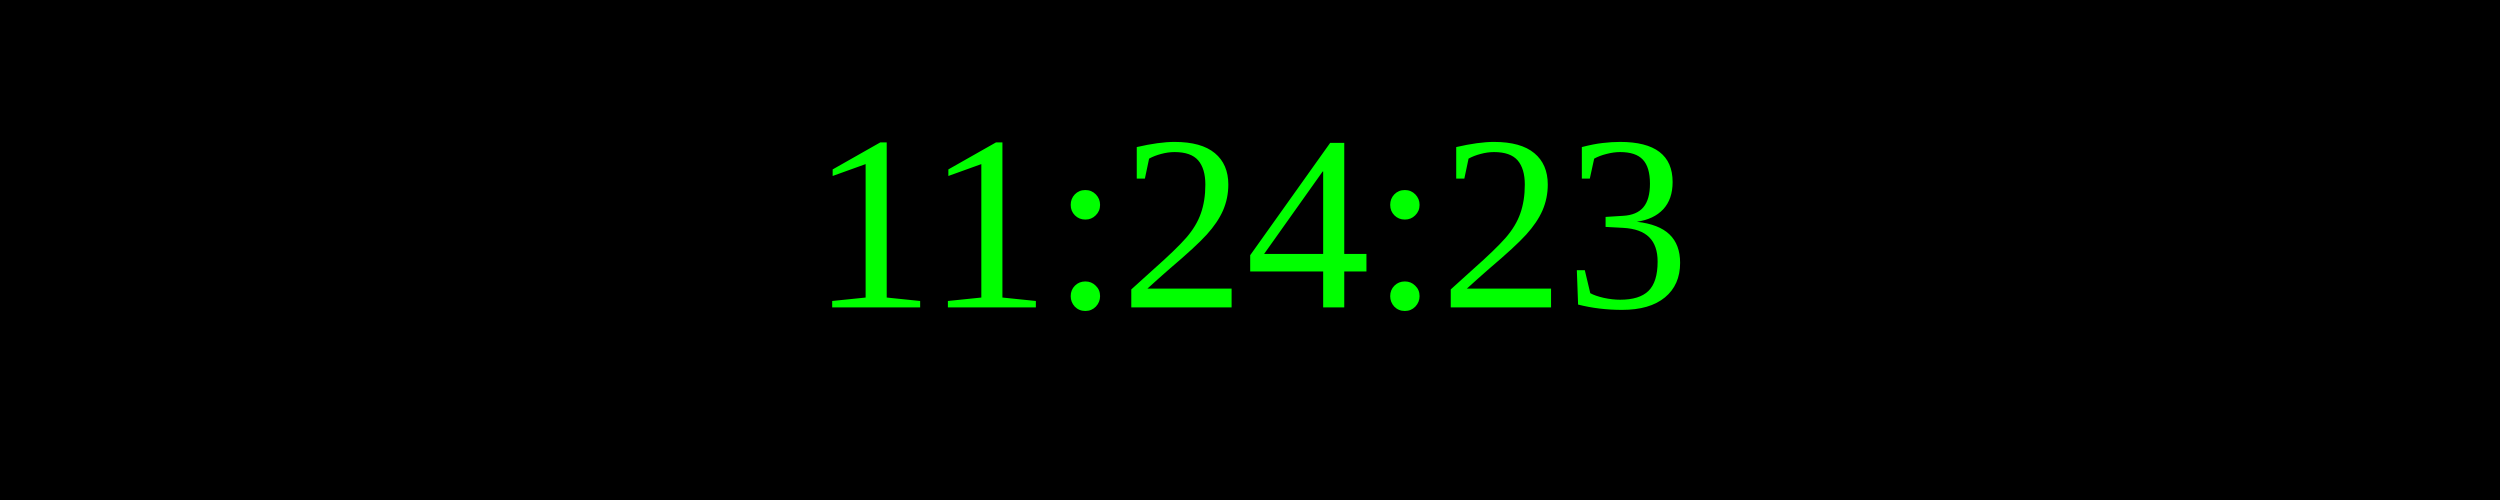
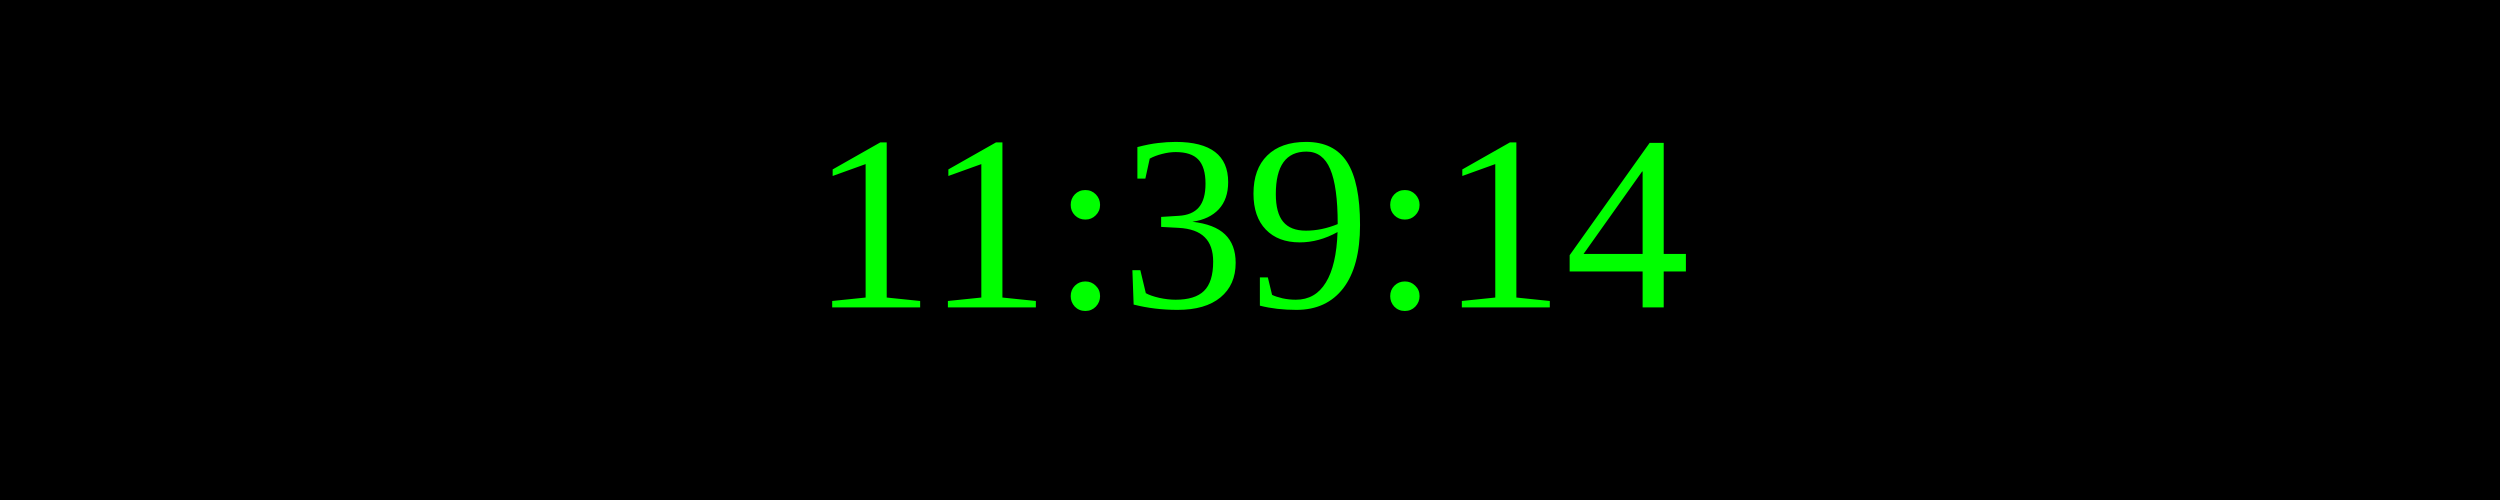
<svg xmlns="http://www.w3.org/2000/svg" width="250" height="50">
  <rect width="100%" height="100%" fill="black" />
  <text x="50%" y="50%" font-size="25" fill="lime" text-anchor="middle" dominant-baseline="middle">
- 11:24:23
+ 11:39:14
</text>
</svg>
